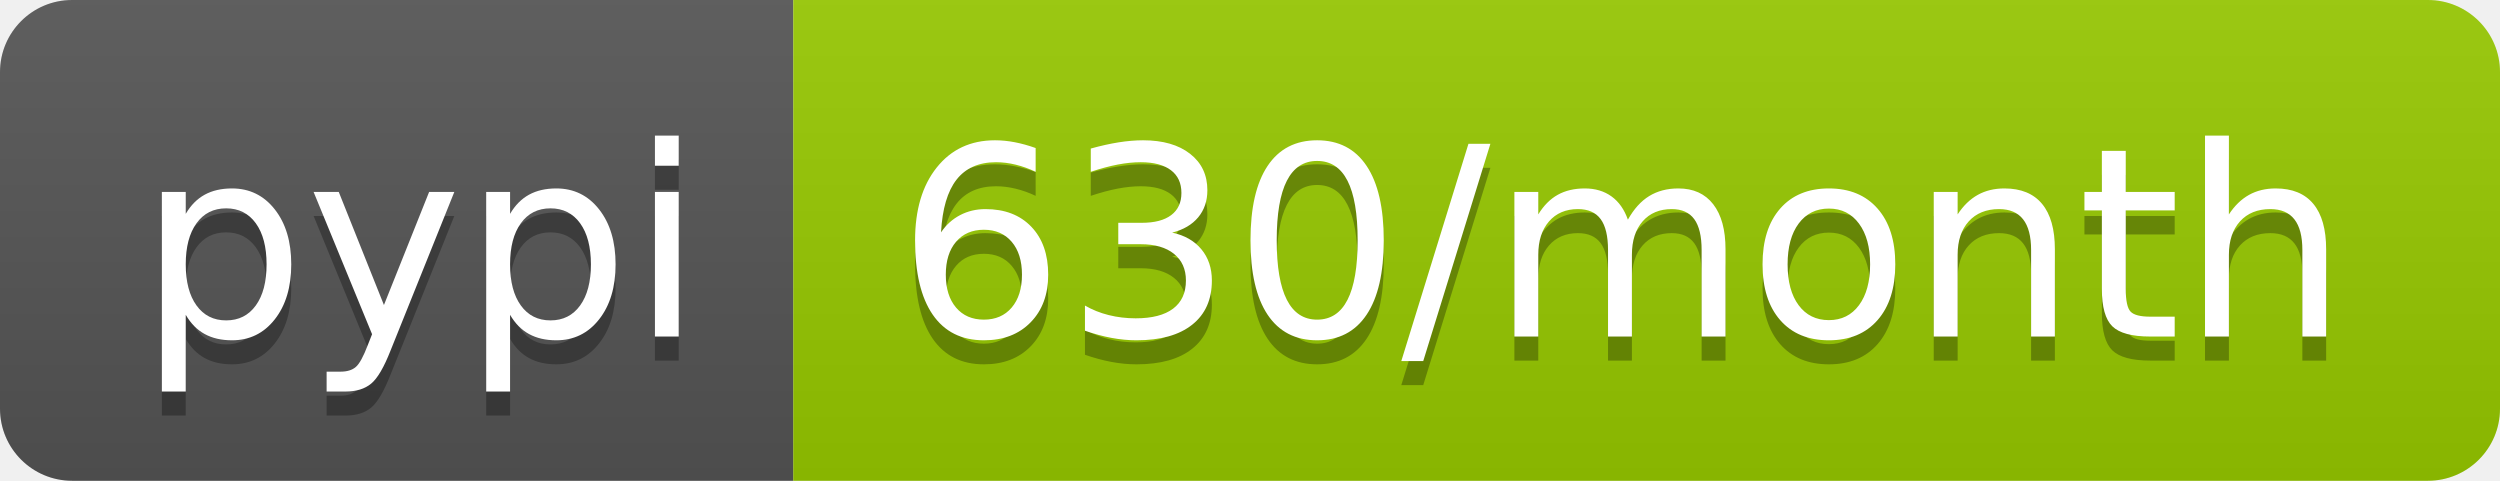
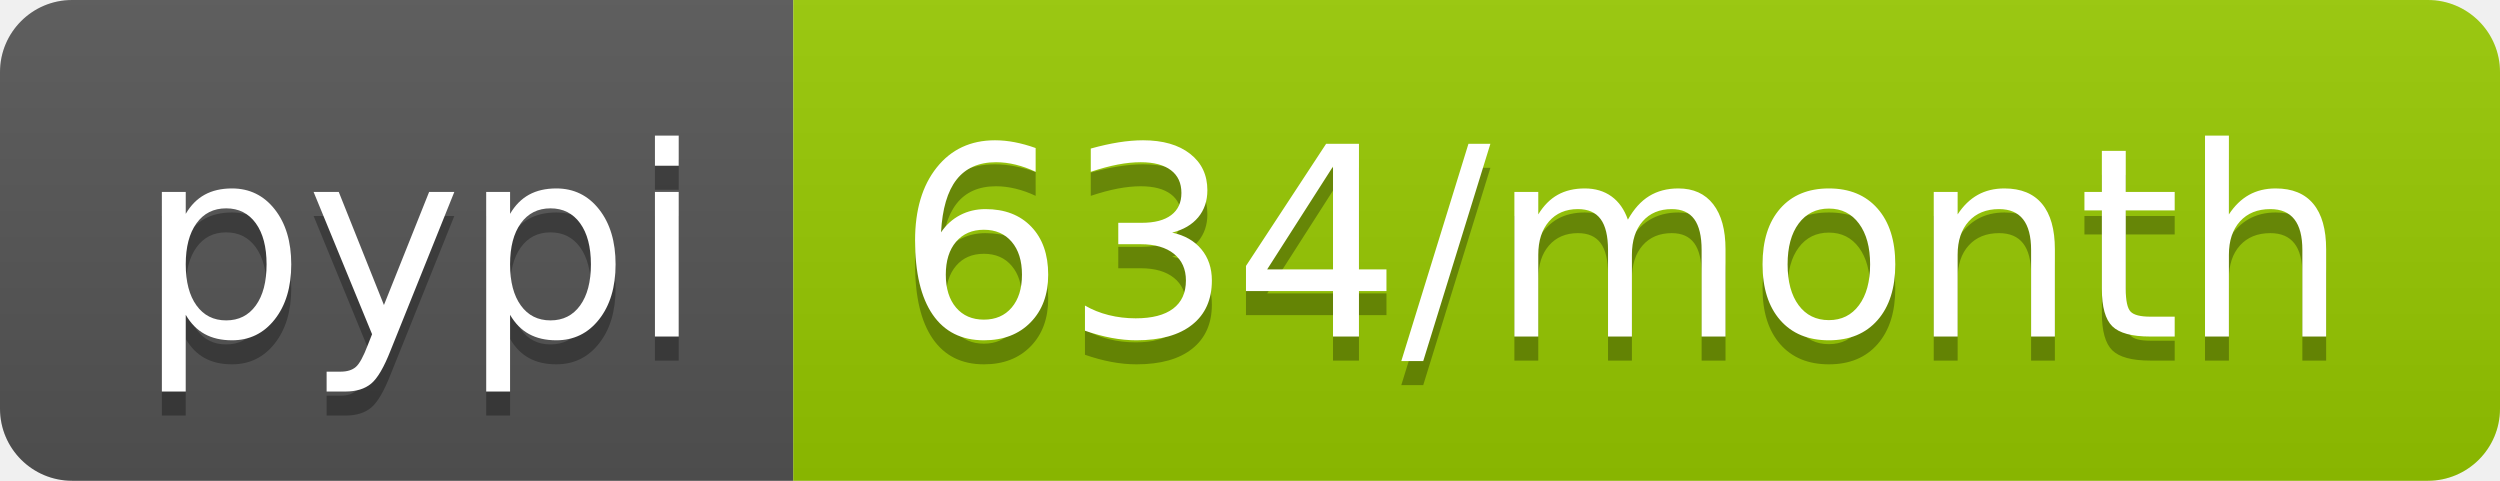
<svg xmlns="http://www.w3.org/2000/svg" width="104" height="20">
  <linearGradient id="b" x2="0" y2="100%">
    <stop offset="0" stop-color="#bbb" stop-opacity=".1" />
    <stop offset="1" stop-opacity=".1" />
  </linearGradient>
  <clipPath id="a">
    <rect width="104" height="20" rx="3" fill="#fff" />
  </clipPath>
  <g clip-path="url(#a)">
    <path fill="#555" d="M0 0h33v20H0z" />
    <path fill="#97ca00" d="M33 0h71v20H33z" />
    <path fill="url(#b)" d="M0 0h104v20H0z" />
  </g>
  <g fill="#fff" text-anchor="middle" font-family="DejaVu Sans,Verdana,Geneva,sans-serif" font-size="110">
    <text x="175" y="150" fill="#010101" fill-opacity=".3" transform="scale(.1)" textLength="230">pypi</text>
    <text x="175" y="140" transform="scale(.1)" textLength="230">pypi</text>
-     <text x="675" y="150" fill="#010101" fill-opacity=".3" transform="scale(.1)" textLength="610">630/month</text>
-     <text x="675" y="140" transform="scale(.1)" textLength="610">630/month</text>
+     <text x="675" y="150" fill="#010101" fill-opacity=".3" transform="scale(.1)" textLength="610">634/month</text>
+     <text x="675" y="140" transform="scale(.1)" textLength="610">634/month</text>
  </g>
</svg>
